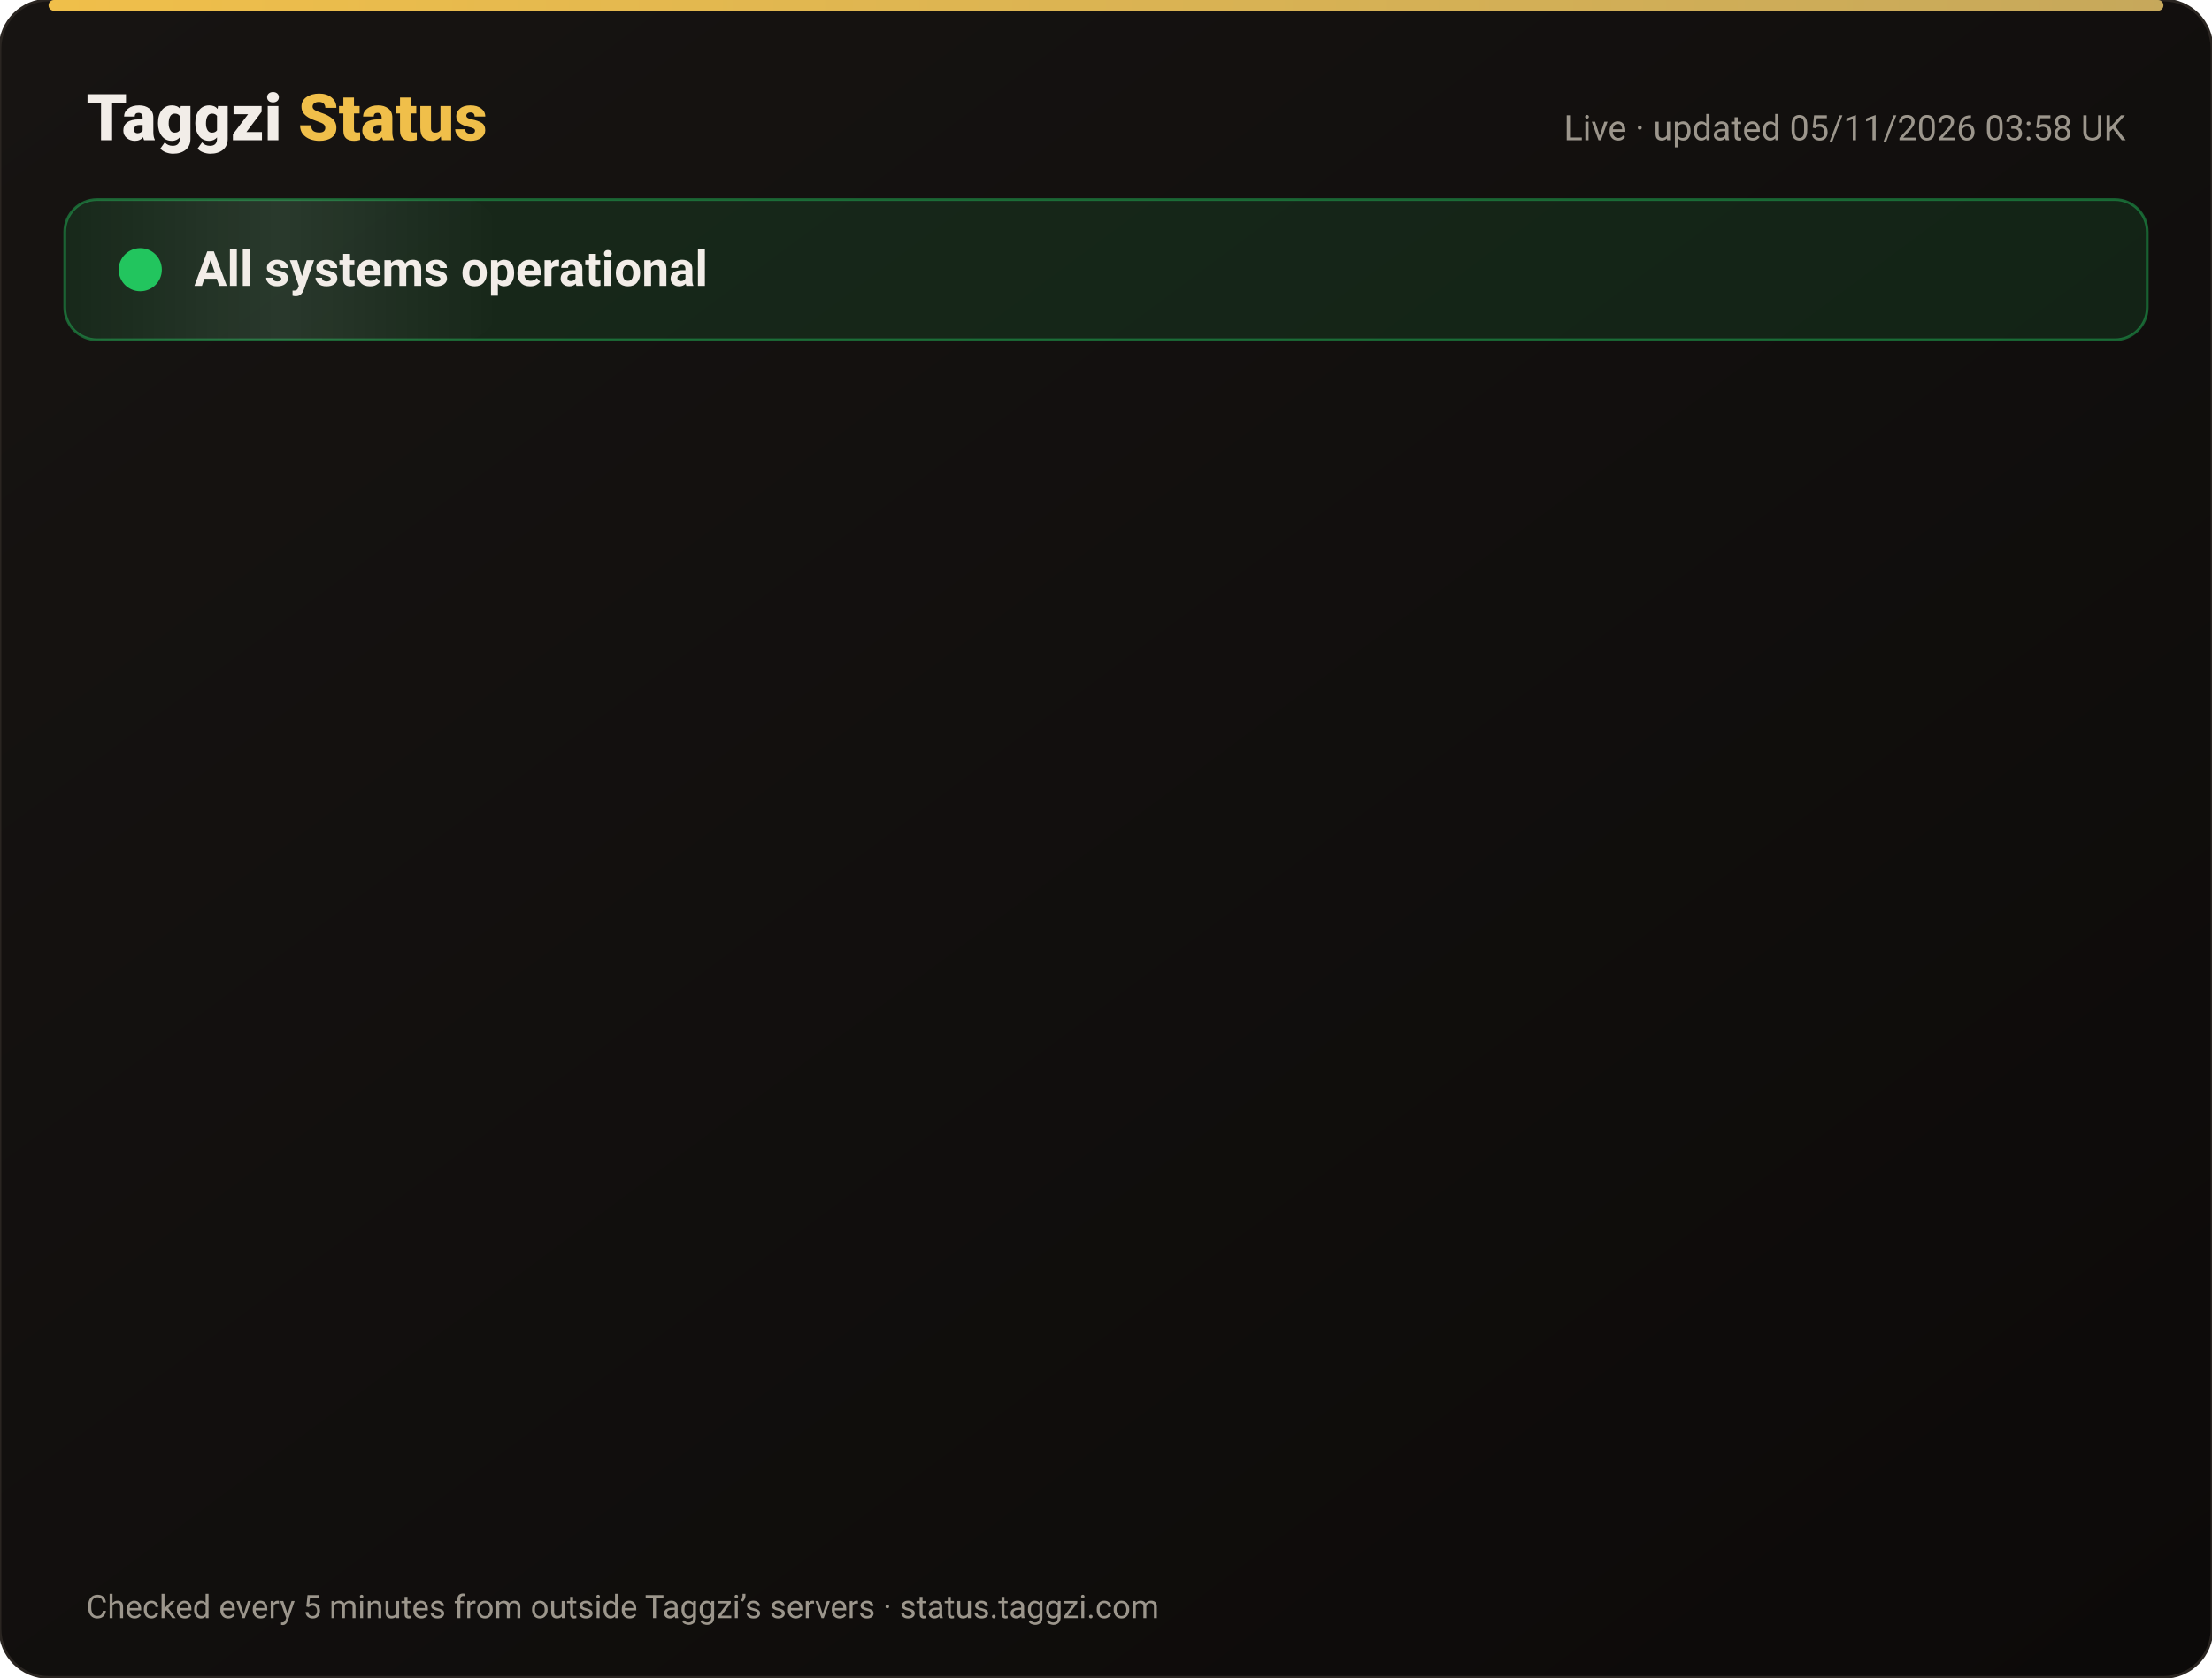
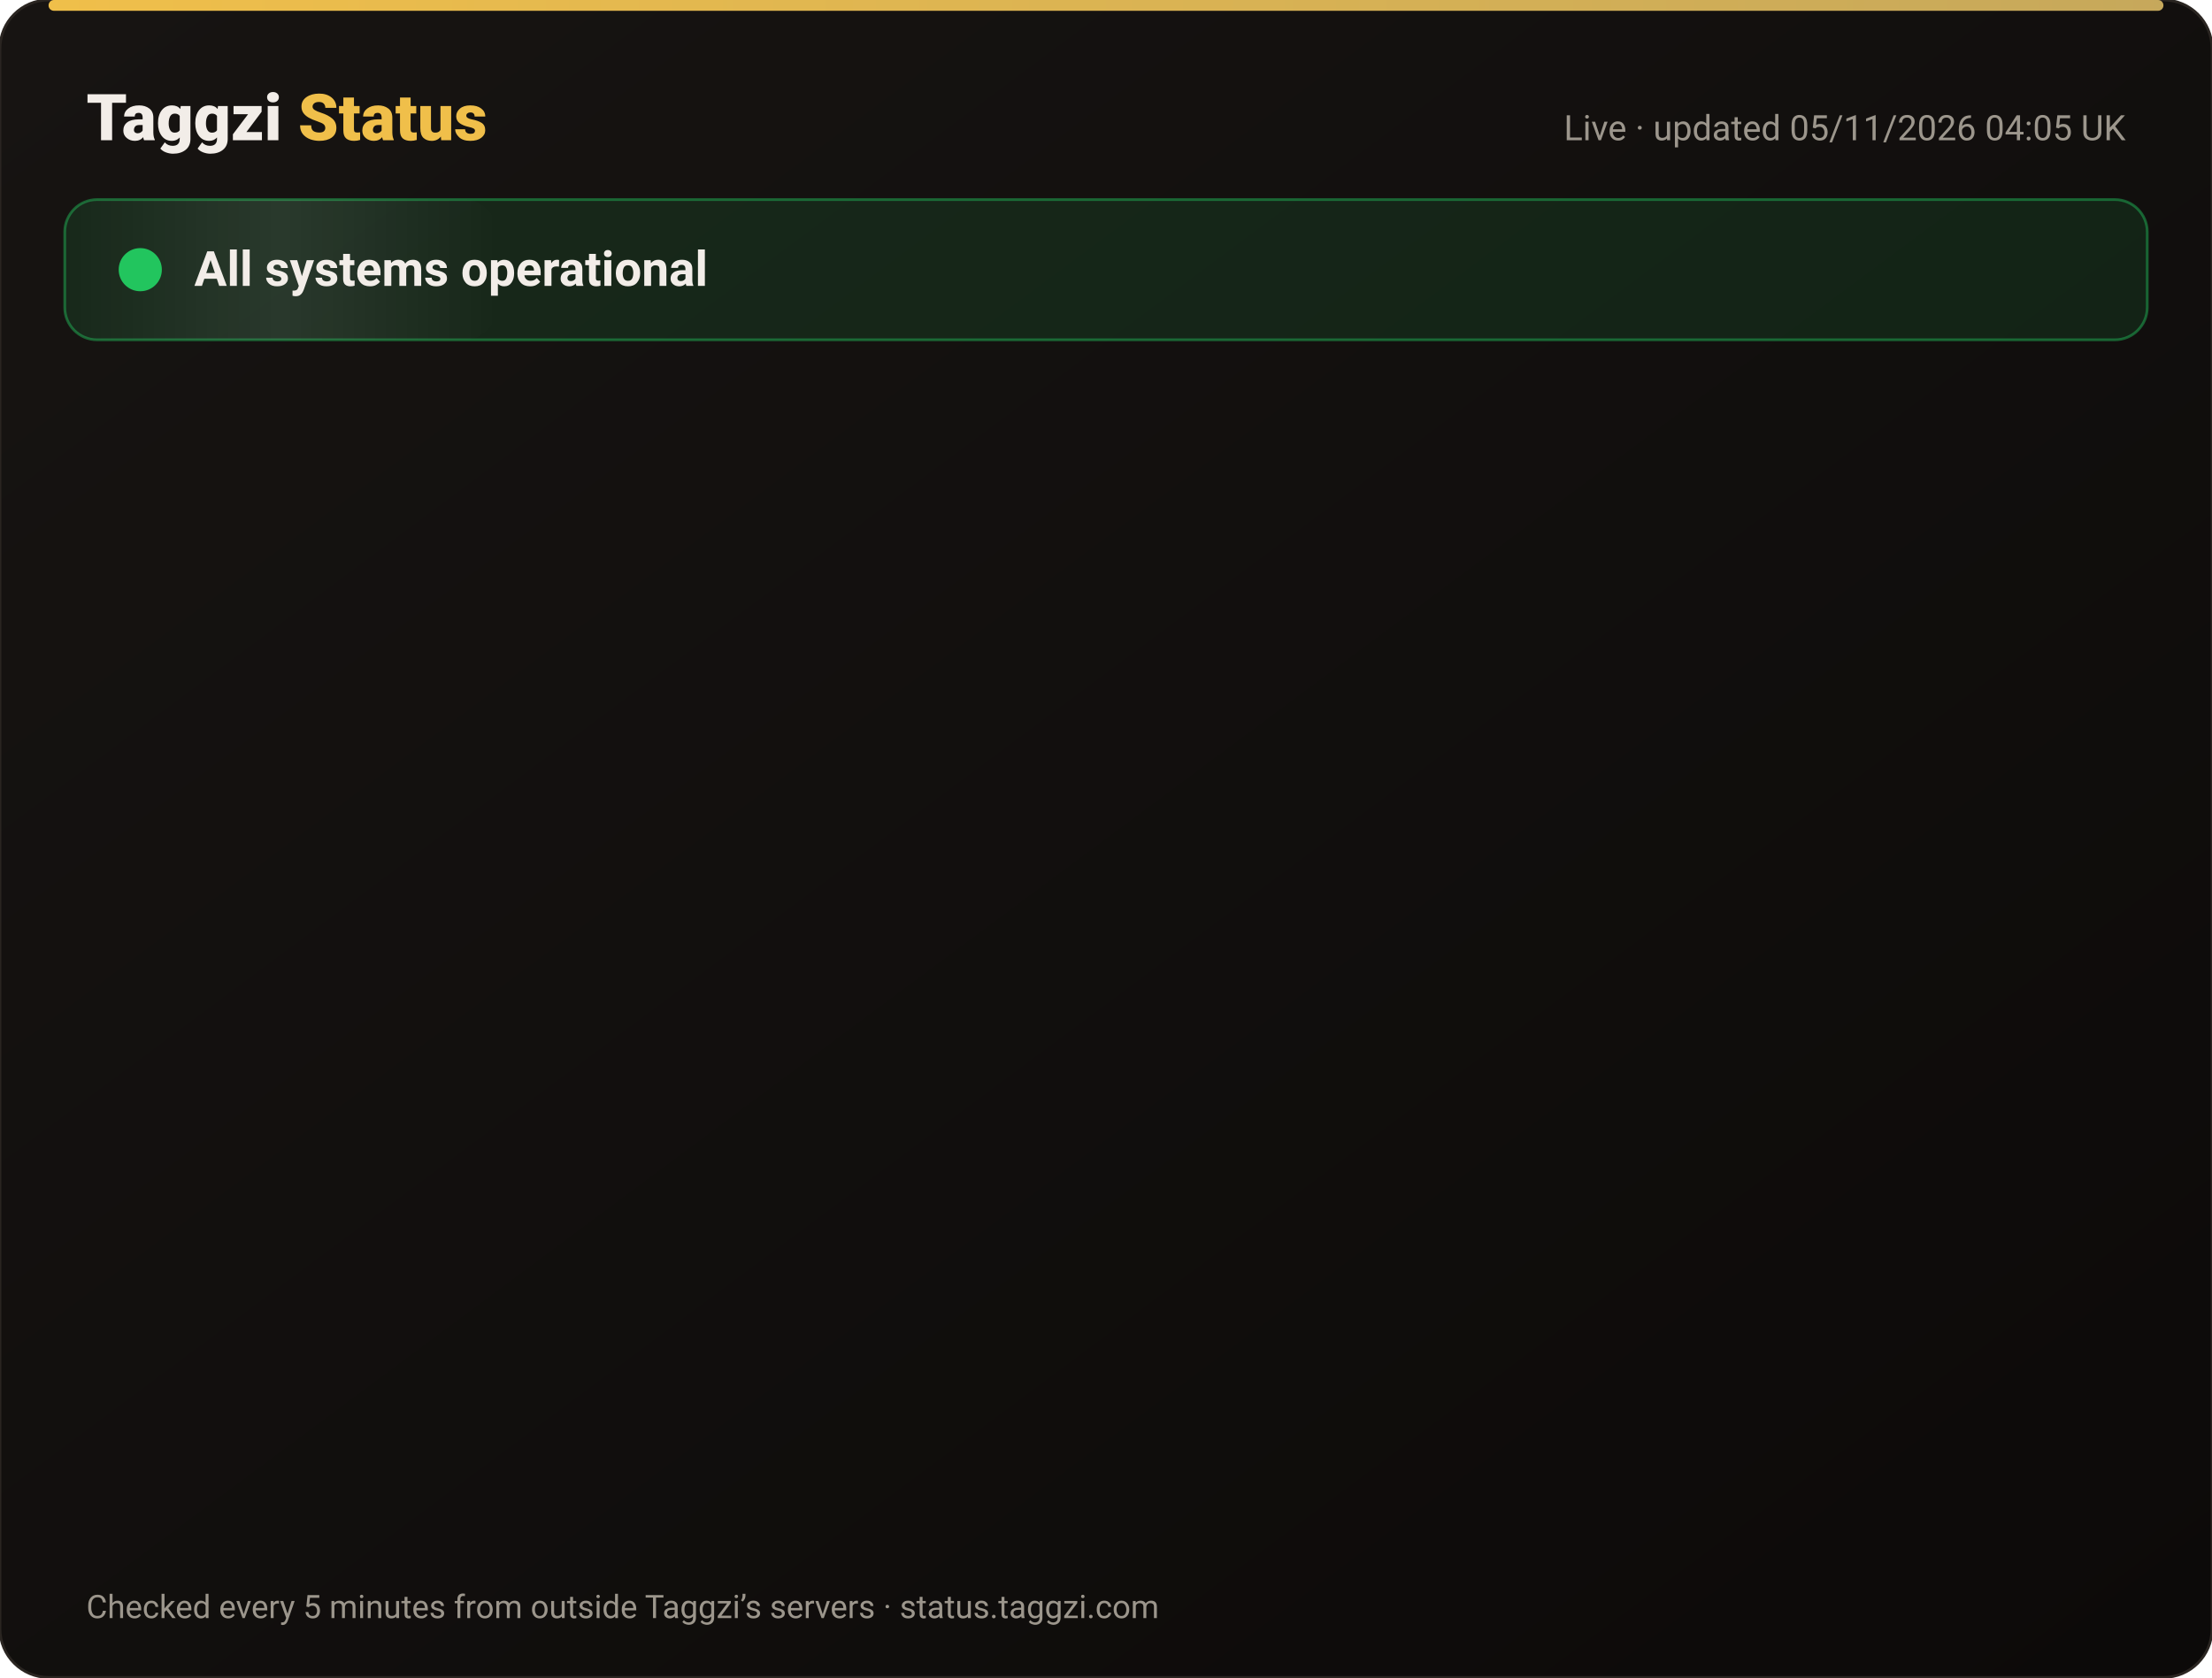
<svg xmlns="http://www.w3.org/2000/svg" width="820" height="622" viewBox="0 0 820 622" font-family="-apple-system,Segoe UI,Roboto,Helvetica,Arial,sans-serif">
  <defs>
    <linearGradient id="bg" x1="0" y1="0" x2="1" y2="1">
      <stop offset="0" stop-color="#171412" />
      <stop offset="1" stop-color="#0C0A09" />
    </linearGradient>
    <linearGradient id="gold" x1="0" x2="1">
      <stop offset="0" stop-color="#F0BF4A" />
      <stop offset="1" stop-color="#c6a85b" />
    </linearGradient>
    <linearGradient id="shine" x1="0" x2="1">
      <stop offset="0" stop-color="#fff" stop-opacity="0" />
      <stop offset=".5" stop-color="#fff" stop-opacity=".08" />
      <stop offset="1" stop-color="#fff" stop-opacity="0" />
    </linearGradient>
  </defs>
  <rect width="820" height="622" rx="18" fill="url(#bg)" stroke="#2a2521" />
  <rect x="18" y="0" width="784" height="4" rx="2" fill="url(#gold)" />
  <text x="32" y="52" font-size="24" font-weight="800" fill="#F2EDE8">Taggzi <tspan fill="#F0BF4A">Status</tspan>
  </text>
-   <text x="788" y="52" font-size="13" fill="#9C968C" text-anchor="end">Live · updated 05/11/2026 03:58 UK</text>
+   <text x="788" y="52" font-size="13" fill="#9C968C" text-anchor="end">Live · updated 05/11/2026 04:05 UK</text>
  <rect x="24" y="74" width="772" height="52" rx="12" fill="#22c55e" fill-opacity=".12" stroke="#22c55e" stroke-opacity=".45" />
  <rect x="24" y="74" width="160" height="52" rx="12" fill="url(#shine)">
    <animate attributeName="x" from="-160" to="820" dur="4s" repeatCount="indefinite" />
  </rect>
  <circle cx="52" cy="100" r="7" fill="#22c55e" />
  <circle cx="52" cy="100" r="7" fill="none" stroke="#22c55e" stroke-width="2">
    <animate attributeName="r" values="7;15;7" dur="2s" repeatCount="indefinite" />
    <animate attributeName="opacity" values=".9;0;.9" dur="2s" repeatCount="indefinite" />
  </circle>
  <text x="72" y="106" font-size="18" font-weight="700" fill="#F2EDE8">All systems operational</text>
  <g opacity="0">
    <animate attributeName="opacity" from="0" to="1" begin="0.00s" dur=".6s" fill="freeze" />
    <line x1="32" y1="188" x2="788" y2="188" stroke="#2a2521" />
    <circle cx="44" cy="166" r="6" fill="#22c55e">
      <animate attributeName="opacity" values="1;.45;1" dur="2.4s" begin="0.00s" repeatCount="indefinite" />
    </circle>
    <text x="62" y="171" font-size="15" font-weight="650" fill="#F2EDE8">Website</text>
    <text x="630" y="171" font-size="13" fill="#9C968C" text-anchor="end">99.96% uptime</text>
    <rect x="648" y="154" width="140" height="24" rx="12" fill="#22c55e" fill-opacity=".14" stroke="#22c55e" stroke-opacity=".5" />
    <text x="718" y="171" font-size="12" font-weight="700" fill="#22c55e" text-anchor="middle">Operational</text>
  </g>
  <g opacity="0">
    <animate attributeName="opacity" from="0" to="1" begin="0.15s" dur=".6s" fill="freeze" />
    <line x1="32" y1="234" x2="788" y2="234" stroke="#2a2521" />
    <circle cx="44" cy="212" r="6" fill="#22c55e">
      <animate attributeName="opacity" values="1;.45;1" dur="2.4s" begin="0.15s" repeatCount="indefinite" />
    </circle>
    <text x="62" y="217" font-size="15" font-weight="650" fill="#F2EDE8">Tag scans</text>
    <text x="630" y="217" font-size="13" fill="#9C968C" text-anchor="end">99.96% uptime</text>
    <rect x="648" y="200" width="140" height="24" rx="12" fill="#22c55e" fill-opacity=".14" stroke="#22c55e" stroke-opacity=".5" />
    <text x="718" y="217" font-size="12" font-weight="700" fill="#22c55e" text-anchor="middle">Operational</text>
  </g>
  <g opacity="0">
    <animate attributeName="opacity" from="0" to="1" begin="0.30s" dur=".6s" fill="freeze" />
    <line x1="32" y1="280" x2="788" y2="280" stroke="#2a2521" />
    <circle cx="44" cy="258" r="6" fill="#22c55e">
      <animate attributeName="opacity" values="1;.45;1" dur="2.4s" begin="0.30s" repeatCount="indefinite" />
    </circle>
    <text x="62" y="263" font-size="15" font-weight="650" fill="#F2EDE8">Manual tag lookup</text>
    <text x="630" y="263" font-size="13" fill="#9C968C" text-anchor="end">99.96% uptime</text>
    <rect x="648" y="246" width="140" height="24" rx="12" fill="#22c55e" fill-opacity=".14" stroke="#22c55e" stroke-opacity=".5" />
    <text x="718" y="263" font-size="12" font-weight="700" fill="#22c55e" text-anchor="middle">Operational</text>
  </g>
  <g opacity="0">
    <animate attributeName="opacity" from="0" to="1" begin="0.45s" dur=".6s" fill="freeze" />
    <line x1="32" y1="326" x2="788" y2="326" stroke="#2a2521" />
    <circle cx="44" cy="304" r="6" fill="#22c55e">
      <animate attributeName="opacity" values="1;.45;1" dur="2.4s" begin="0.45s" repeatCount="indefinite" />
    </circle>
    <text x="62" y="309" font-size="15" font-weight="650" fill="#F2EDE8">App &amp; login</text>
    <text x="630" y="309" font-size="13" fill="#9C968C" text-anchor="end">99.96% uptime</text>
    <rect x="648" y="292" width="140" height="24" rx="12" fill="#22c55e" fill-opacity=".14" stroke="#22c55e" stroke-opacity=".5" />
    <text x="718" y="309" font-size="12" font-weight="700" fill="#22c55e" text-anchor="middle">Operational</text>
  </g>
  <g opacity="0">
    <animate attributeName="opacity" from="0" to="1" begin="0.60s" dur=".6s" fill="freeze" />
    <line x1="32" y1="372" x2="788" y2="372" stroke="#2a2521" />
    <circle cx="44" cy="350" r="6" fill="#22c55e">
      <animate attributeName="opacity" values="1;.45;1" dur="2.4s" begin="0.60s" repeatCount="indefinite" />
    </circle>
    <text x="62" y="355" font-size="15" font-weight="650" fill="#F2EDE8">Community alerts</text>
    <text x="630" y="355" font-size="13" fill="#9C968C" text-anchor="end">99.96% uptime</text>
    <rect x="648" y="338" width="140" height="24" rx="12" fill="#22c55e" fill-opacity=".14" stroke="#22c55e" stroke-opacity=".5" />
    <text x="718" y="355" font-size="12" font-weight="700" fill="#22c55e" text-anchor="middle">Operational</text>
  </g>
  <g opacity="0">
    <animate attributeName="opacity" from="0" to="1" begin="0.75s" dur=".6s" fill="freeze" />
    <line x1="32" y1="418" x2="788" y2="418" stroke="#2a2521" />
    <circle cx="44" cy="396" r="6" fill="#22c55e">
      <animate attributeName="opacity" values="1;.45;1" dur="2.4s" begin="0.75s" repeatCount="indefinite" />
    </circle>
    <text x="62" y="401" font-size="15" font-weight="650" fill="#F2EDE8">Private calling</text>
    <text x="630" y="401" font-size="13" fill="#9C968C" text-anchor="end">99.96% uptime</text>
    <rect x="648" y="384" width="140" height="24" rx="12" fill="#22c55e" fill-opacity=".14" stroke="#22c55e" stroke-opacity=".5" />
    <text x="718" y="401" font-size="12" font-weight="700" fill="#22c55e" text-anchor="middle">Operational</text>
  </g>
  <g opacity="0">
    <animate attributeName="opacity" from="0" to="1" begin="0.90s" dur=".6s" fill="freeze" />
    <line x1="32" y1="464" x2="788" y2="464" stroke="#2a2521" />
    <circle cx="44" cy="442" r="6" fill="#22c55e">
      <animate attributeName="opacity" values="1;.45;1" dur="2.4s" begin="0.90s" repeatCount="indefinite" />
    </circle>
    <text x="62" y="447" font-size="15" font-weight="650" fill="#F2EDE8">Payments</text>
    <text x="630" y="447" font-size="13" fill="#9C968C" text-anchor="end">99.95% uptime</text>
    <rect x="648" y="430" width="140" height="24" rx="12" fill="#22c55e" fill-opacity=".14" stroke="#22c55e" stroke-opacity=".5" />
    <text x="718" y="447" font-size="12" font-weight="700" fill="#22c55e" text-anchor="middle">Operational</text>
  </g>
  <g opacity="0">
    <animate attributeName="opacity" from="0" to="1" begin="1.05s" dur=".6s" fill="freeze" />
    <line x1="32" y1="510" x2="788" y2="510" stroke="#2a2521" />
    <circle cx="44" cy="488" r="6" fill="#22c55e">
      <animate attributeName="opacity" values="1;.45;1" dur="2.4s" begin="1.05s" repeatCount="indefinite" />
    </circle>
    <text x="62" y="493" font-size="15" font-weight="650" fill="#F2EDE8">Email &amp; support</text>
    <text x="630" y="493" font-size="13" fill="#9C968C" text-anchor="end">99.96% uptime</text>
    <rect x="648" y="476" width="140" height="24" rx="12" fill="#22c55e" fill-opacity=".14" stroke="#22c55e" stroke-opacity=".5" />
    <text x="718" y="493" font-size="12" font-weight="700" fill="#22c55e" text-anchor="middle">Operational</text>
  </g>
  <g opacity="0">
    <animate attributeName="opacity" from="0" to="1" begin="1.20s" dur=".6s" fill="freeze" />
    <line x1="32" y1="556" x2="788" y2="556" stroke="#2a2521" />
    <circle cx="44" cy="534" r="6" fill="#22c55e">
      <animate attributeName="opacity" values="1;.45;1" dur="2.4s" begin="1.20s" repeatCount="indefinite" />
    </circle>
    <text x="62" y="539" font-size="15" font-weight="650" fill="#F2EDE8">Secure connection (SSL)</text>
    <text x="630" y="539" font-size="13" fill="#9C968C" text-anchor="end">100.00% uptime</text>
    <rect x="648" y="522" width="140" height="24" rx="12" fill="#22c55e" fill-opacity=".14" stroke="#22c55e" stroke-opacity=".5" />
    <text x="718" y="539" font-size="12" font-weight="700" fill="#22c55e" text-anchor="middle">Operational</text>
  </g>
  <text x="32" y="600" font-size="12" fill="#9C968C">Checked every 5 minutes from outside Taggzi’s servers · status.taggzi.com</text>
</svg>
